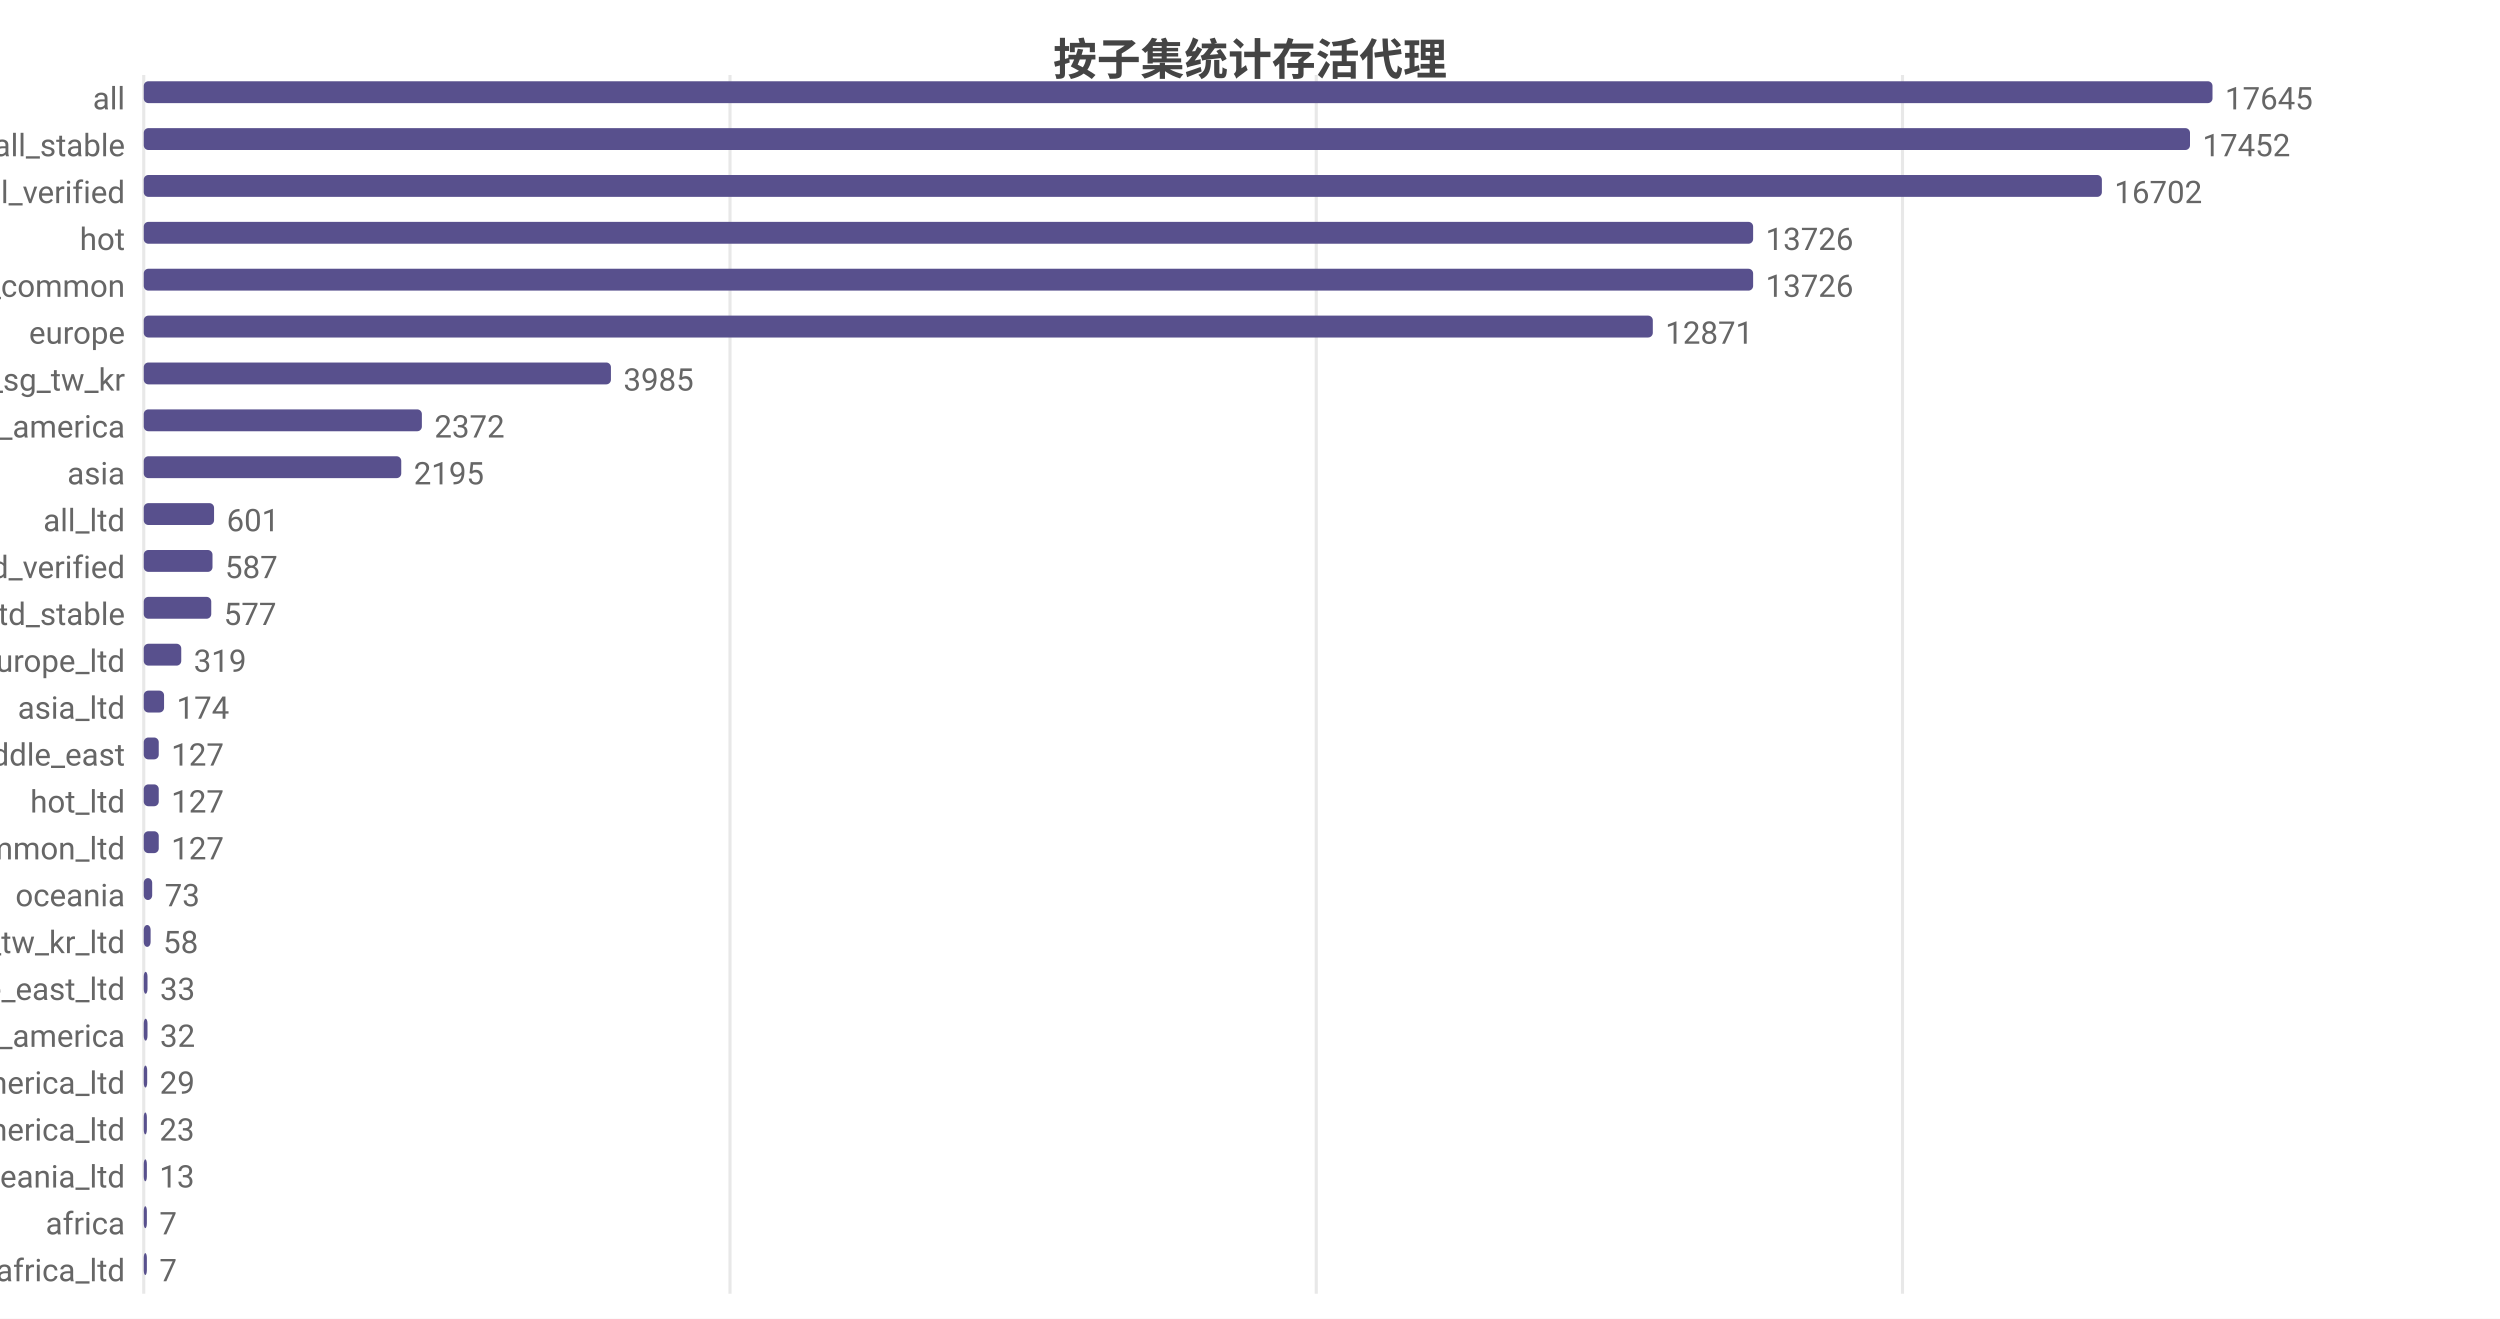
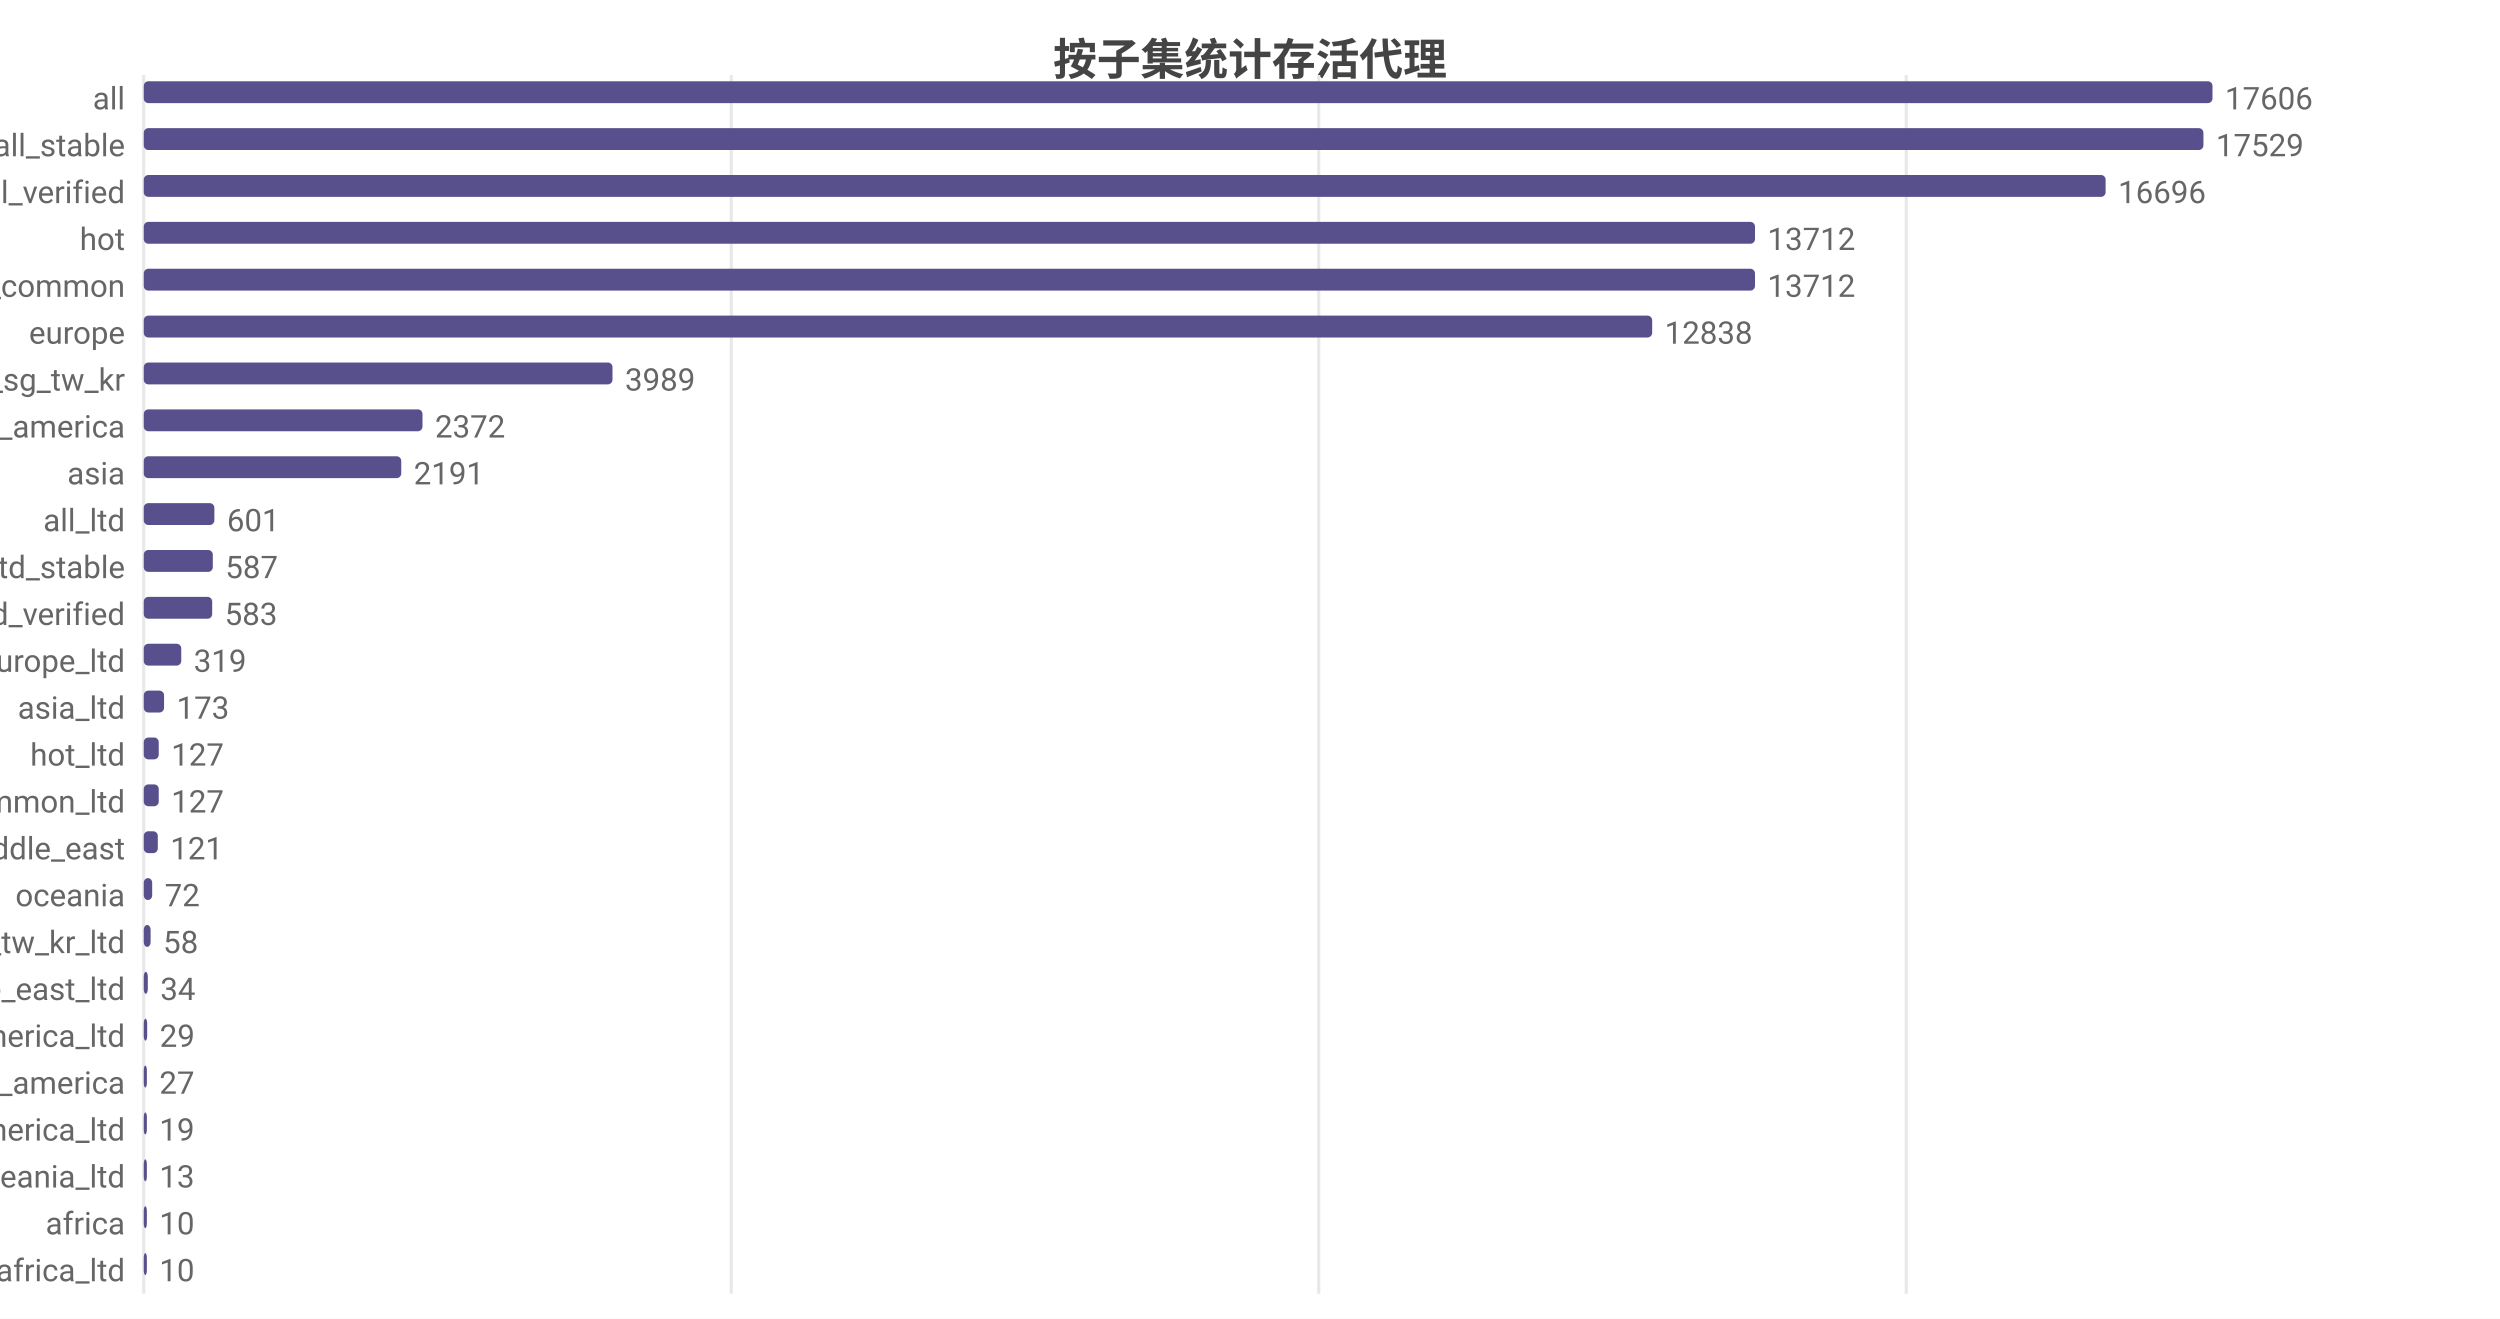
<svg xmlns="http://www.w3.org/2000/svg" width="800" height="422" viewBox="0 0 800 422">
  <rect width="800" height="422" fill="#ffffff" />
  <style>text{font-family:system-ui,-apple-system,'Segoe UI',Roboto,'PingFang SC','Microsoft YaHei','Noto Sans CJK SC',sans-serif}.g{stroke:#e8e8e8;stroke-width:1}.a{stroke:#999;stroke-width:1}.t{font-size:10px;fill:#666}.m{font-size:10px;text-anchor:middle;fill:#666}.e{font-size:10px;text-anchor:end;fill:#666}.l{font-size:11px;fill:#333}.tt{font-size:14px;font-weight:600;text-anchor:middle;fill:#444}.em{font-size:13px;text-anchor:middle;fill:#999}</style>
  <text class="tt" x="400.0" y="24">按子集统计存活代理</text>
  <line class="g" x1="46" y1="24" x2="46" y2="414" />
-   <line class="g" x1="233.6" y1="24" x2="233.6" y2="414" />
-   <line class="g" x1="421.2" y1="24" x2="421.2" y2="414" />
-   <line class="g" x1="608.8" y1="24" x2="608.8" y2="414" />
+   <line class="g" x1="234.0" y1="24" x2="234.0" y2="414" />
+   <line class="g" x1="422.0" y1="24" x2="422.0" y2="414" />
+   <line class="g" x1="610.0" y1="24" x2="610.0" y2="414" />
  <text class="e" x="40" y="35">all</text>
  <rect x="46" y="26" width="662" height="7" fill="#58508d" rx="1.5" />
-   <text class="t" x="712" y="35">17645</text>
+   <text class="t" x="712" y="35">17606</text>
  <text class="e" x="40" y="50">all_stable</text>
-   <rect x="46" y="41" width="654.8" height="7" fill="#58508d" rx="1.5" />
-   <text class="t" x="704.8" y="50">17452</text>
+   <rect x="46" y="41" width="659.1" height="7" fill="#58508d" rx="1.5" />
+   <text class="t" x="709.1" y="50">17529</text>
  <text class="e" x="40" y="65">all_verified</text>
-   <rect x="46" y="56" width="626.6" height="7" fill="#58508d" rx="1.5" />
-   <text class="t" x="676.6" y="65">16702</text>
+   <rect x="46" y="56" width="627.8" height="7" fill="#58508d" rx="1.5" />
+   <text class="t" x="677.8" y="65">16696</text>
  <text class="e" x="40" y="80">hot</text>
-   <rect x="46" y="71" width="515.0" height="7" fill="#58508d" rx="1.5" />
-   <text class="t" x="565.0" y="80">13726</text>
+   <rect x="46" y="71" width="515.6" height="7" fill="#58508d" rx="1.5" />
+   <text class="t" x="565.6" y="80">13712</text>
  <text class="e" x="40" y="95">cn_common</text>
-   <rect x="46" y="86" width="515.0" height="7" fill="#58508d" rx="1.5" />
-   <text class="t" x="565.0" y="95">13726</text>
+   <rect x="46" y="86" width="515.6" height="7" fill="#58508d" rx="1.5" />
+   <text class="t" x="565.6" y="95">13712</text>
  <text class="e" x="40" y="110">europe</text>
-   <rect x="46" y="101" width="482.9" height="7" fill="#58508d" rx="1.5" />
-   <text class="t" x="532.9" y="110">12871</text>
+   <rect x="46" y="101" width="482.7" height="7" fill="#58508d" rx="1.5" />
+   <text class="t" x="532.7" y="110">12838</text>
  <text class="e" x="40" y="125">hk_us_jp_sg_tw_kr</text>
-   <rect x="46" y="116" width="149.5" height="7" fill="#58508d" rx="1.5" />
-   <text class="t" x="199.5" y="125">3985</text>
+   <rect x="46" y="116" width="150.0" height="7" fill="#58508d" rx="1.5" />
+   <text class="t" x="200.0" y="125">3989</text>
  <text class="e" x="40" y="140">north_america</text>
-   <rect x="46" y="131" width="89.0" height="7" fill="#58508d" rx="1.5" />
-   <text class="t" x="139.0" y="140">2372</text>
+   <rect x="46" y="131" width="89.2" height="7" fill="#58508d" rx="1.5" />
+   <text class="t" x="139.2" y="140">2372</text>
  <text class="e" x="40" y="155">asia</text>
  <rect x="46" y="146" width="82.4" height="7" fill="#58508d" rx="1.5" />
-   <text class="t" x="132.4" y="155">2195</text>
+   <text class="t" x="132.4" y="155">2191</text>
  <text class="e" x="40" y="170">all_ltd</text>
-   <rect x="46" y="161" width="22.5" height="7" fill="#58508d" rx="1.5" />
-   <text class="t" x="72.5" y="170">601</text>
-   <text class="e" x="40" y="185">all_ltd_verified</text>
-   <rect x="46" y="176" width="22.0" height="7" fill="#58508d" rx="1.5" />
-   <text class="t" x="72.0" y="185">587</text>
-   <text class="e" x="40" y="200">all_ltd_stable</text>
-   <rect x="46" y="191" width="21.6" height="7" fill="#58508d" rx="1.5" />
-   <text class="t" x="71.6" y="200">577</text>
+   <rect x="46" y="161" width="22.6" height="7" fill="#58508d" rx="1.5" />
+   <text class="t" x="72.6" y="170">601</text>
+   <text class="e" x="40" y="185">all_ltd_stable</text>
+   <rect x="46" y="176" width="22.1" height="7" fill="#58508d" rx="1.5" />
+   <text class="t" x="72.1" y="185">587</text>
+   <text class="e" x="40" y="200">all_ltd_verified</text>
+   <rect x="46" y="191" width="21.9" height="7" fill="#58508d" rx="1.5" />
+   <text class="t" x="71.9" y="200">583</text>
  <text class="e" x="40" y="215">europe_ltd</text>
  <rect x="46" y="206" width="12.0" height="7" fill="#58508d" rx="1.5" />
  <text class="t" x="62.0" y="215">319</text>
  <text class="e" x="40" y="230">asia_ltd</text>
  <rect x="46" y="221" width="6.5" height="7" fill="#58508d" rx="1.5" />
-   <text class="t" x="56.5" y="230">174</text>
-   <text class="e" x="40" y="245">middle_east</text>
+   <text class="t" x="56.5" y="230">173</text>
+   <text class="e" x="40" y="245">hot_ltd</text>
  <rect x="46" y="236" width="4.8" height="7" fill="#58508d" rx="1.5" />
  <text class="t" x="54.8" y="245">127</text>
-   <text class="e" x="40" y="260">hot_ltd</text>
+   <text class="e" x="40" y="260">cn_common_ltd</text>
  <rect x="46" y="251" width="4.8" height="7" fill="#58508d" rx="1.5" />
  <text class="t" x="54.8" y="260">127</text>
-   <text class="e" x="40" y="275">cn_common_ltd</text>
-   <rect x="46" y="266" width="4.8" height="7" fill="#58508d" rx="1.5" />
-   <text class="t" x="54.8" y="275">127</text>
+   <text class="e" x="40" y="275">middle_east</text>
+   <rect x="46" y="266" width="4.5" height="7" fill="#58508d" rx="1.5" />
+   <text class="t" x="54.5" y="275">121</text>
  <text class="e" x="40" y="290">oceania</text>
  <rect x="46" y="281" width="2.7" height="7" fill="#58508d" rx="1.5" />
-   <text class="t" x="52.7" y="290">73</text>
+   <text class="t" x="52.7" y="290">72</text>
  <text class="e" x="40" y="305">hk_us_jp_sg_tw_kr_ltd</text>
  <rect x="46" y="296" width="2.2" height="7" fill="#58508d" rx="1.5" />
  <text class="t" x="52.2" y="305">58</text>
  <text class="e" x="40" y="320">middle_east_ltd</text>
-   <rect x="46" y="311" width="1.2" height="7" fill="#58508d" rx="1.5" />
-   <text class="t" x="51.2" y="320">33</text>
-   <text class="e" x="40" y="335">south_america</text>
-   <rect x="46" y="326" width="1.2" height="7" fill="#58508d" rx="1.5" />
-   <text class="t" x="51.2" y="335">32</text>
-   <text class="e" x="40" y="350">north_america_ltd</text>
-   <rect x="46" y="341" width="1.1" height="7" fill="#58508d" rx="1.5" />
-   <text class="t" x="51.1" y="350">29</text>
+   <rect x="46" y="311" width="1.3" height="7" fill="#58508d" rx="1.5" />
+   <text class="t" x="51.3" y="320">34</text>
+   <text class="e" x="40" y="335">north_america_ltd</text>
+   <rect x="46" y="326" width="1.1" height="7" fill="#58508d" rx="1.5" />
+   <text class="t" x="51.1" y="335">29</text>
+   <text class="e" x="40" y="350">south_america</text>
+   <rect x="46" y="341" width="1.0" height="7" fill="#58508d" rx="1.5" />
+   <text class="t" x="51.0" y="350">27</text>
  <text class="e" x="40" y="365">south_america_ltd</text>
  <rect x="46" y="356" width="1" height="7" fill="#58508d" rx="1.5" />
-   <text class="t" x="51" y="365">23</text>
+   <text class="t" x="51" y="365">19</text>
  <text class="e" x="40" y="380">oceania_ltd</text>
  <rect x="46" y="371" width="1" height="7" fill="#58508d" rx="1.5" />
  <text class="t" x="51" y="380">13</text>
  <text class="e" x="40" y="395">africa</text>
  <rect x="46" y="386" width="1" height="7" fill="#58508d" rx="1.5" />
-   <text class="t" x="51" y="395">7</text>
+   <text class="t" x="51" y="395">10</text>
  <text class="e" x="40" y="410">africa_ltd</text>
  <rect x="46" y="401" width="1" height="7" fill="#58508d" rx="1.5" />
-   <text class="t" x="51" y="410">7</text>
+   <text class="t" x="51" y="410">10</text>
</svg>
